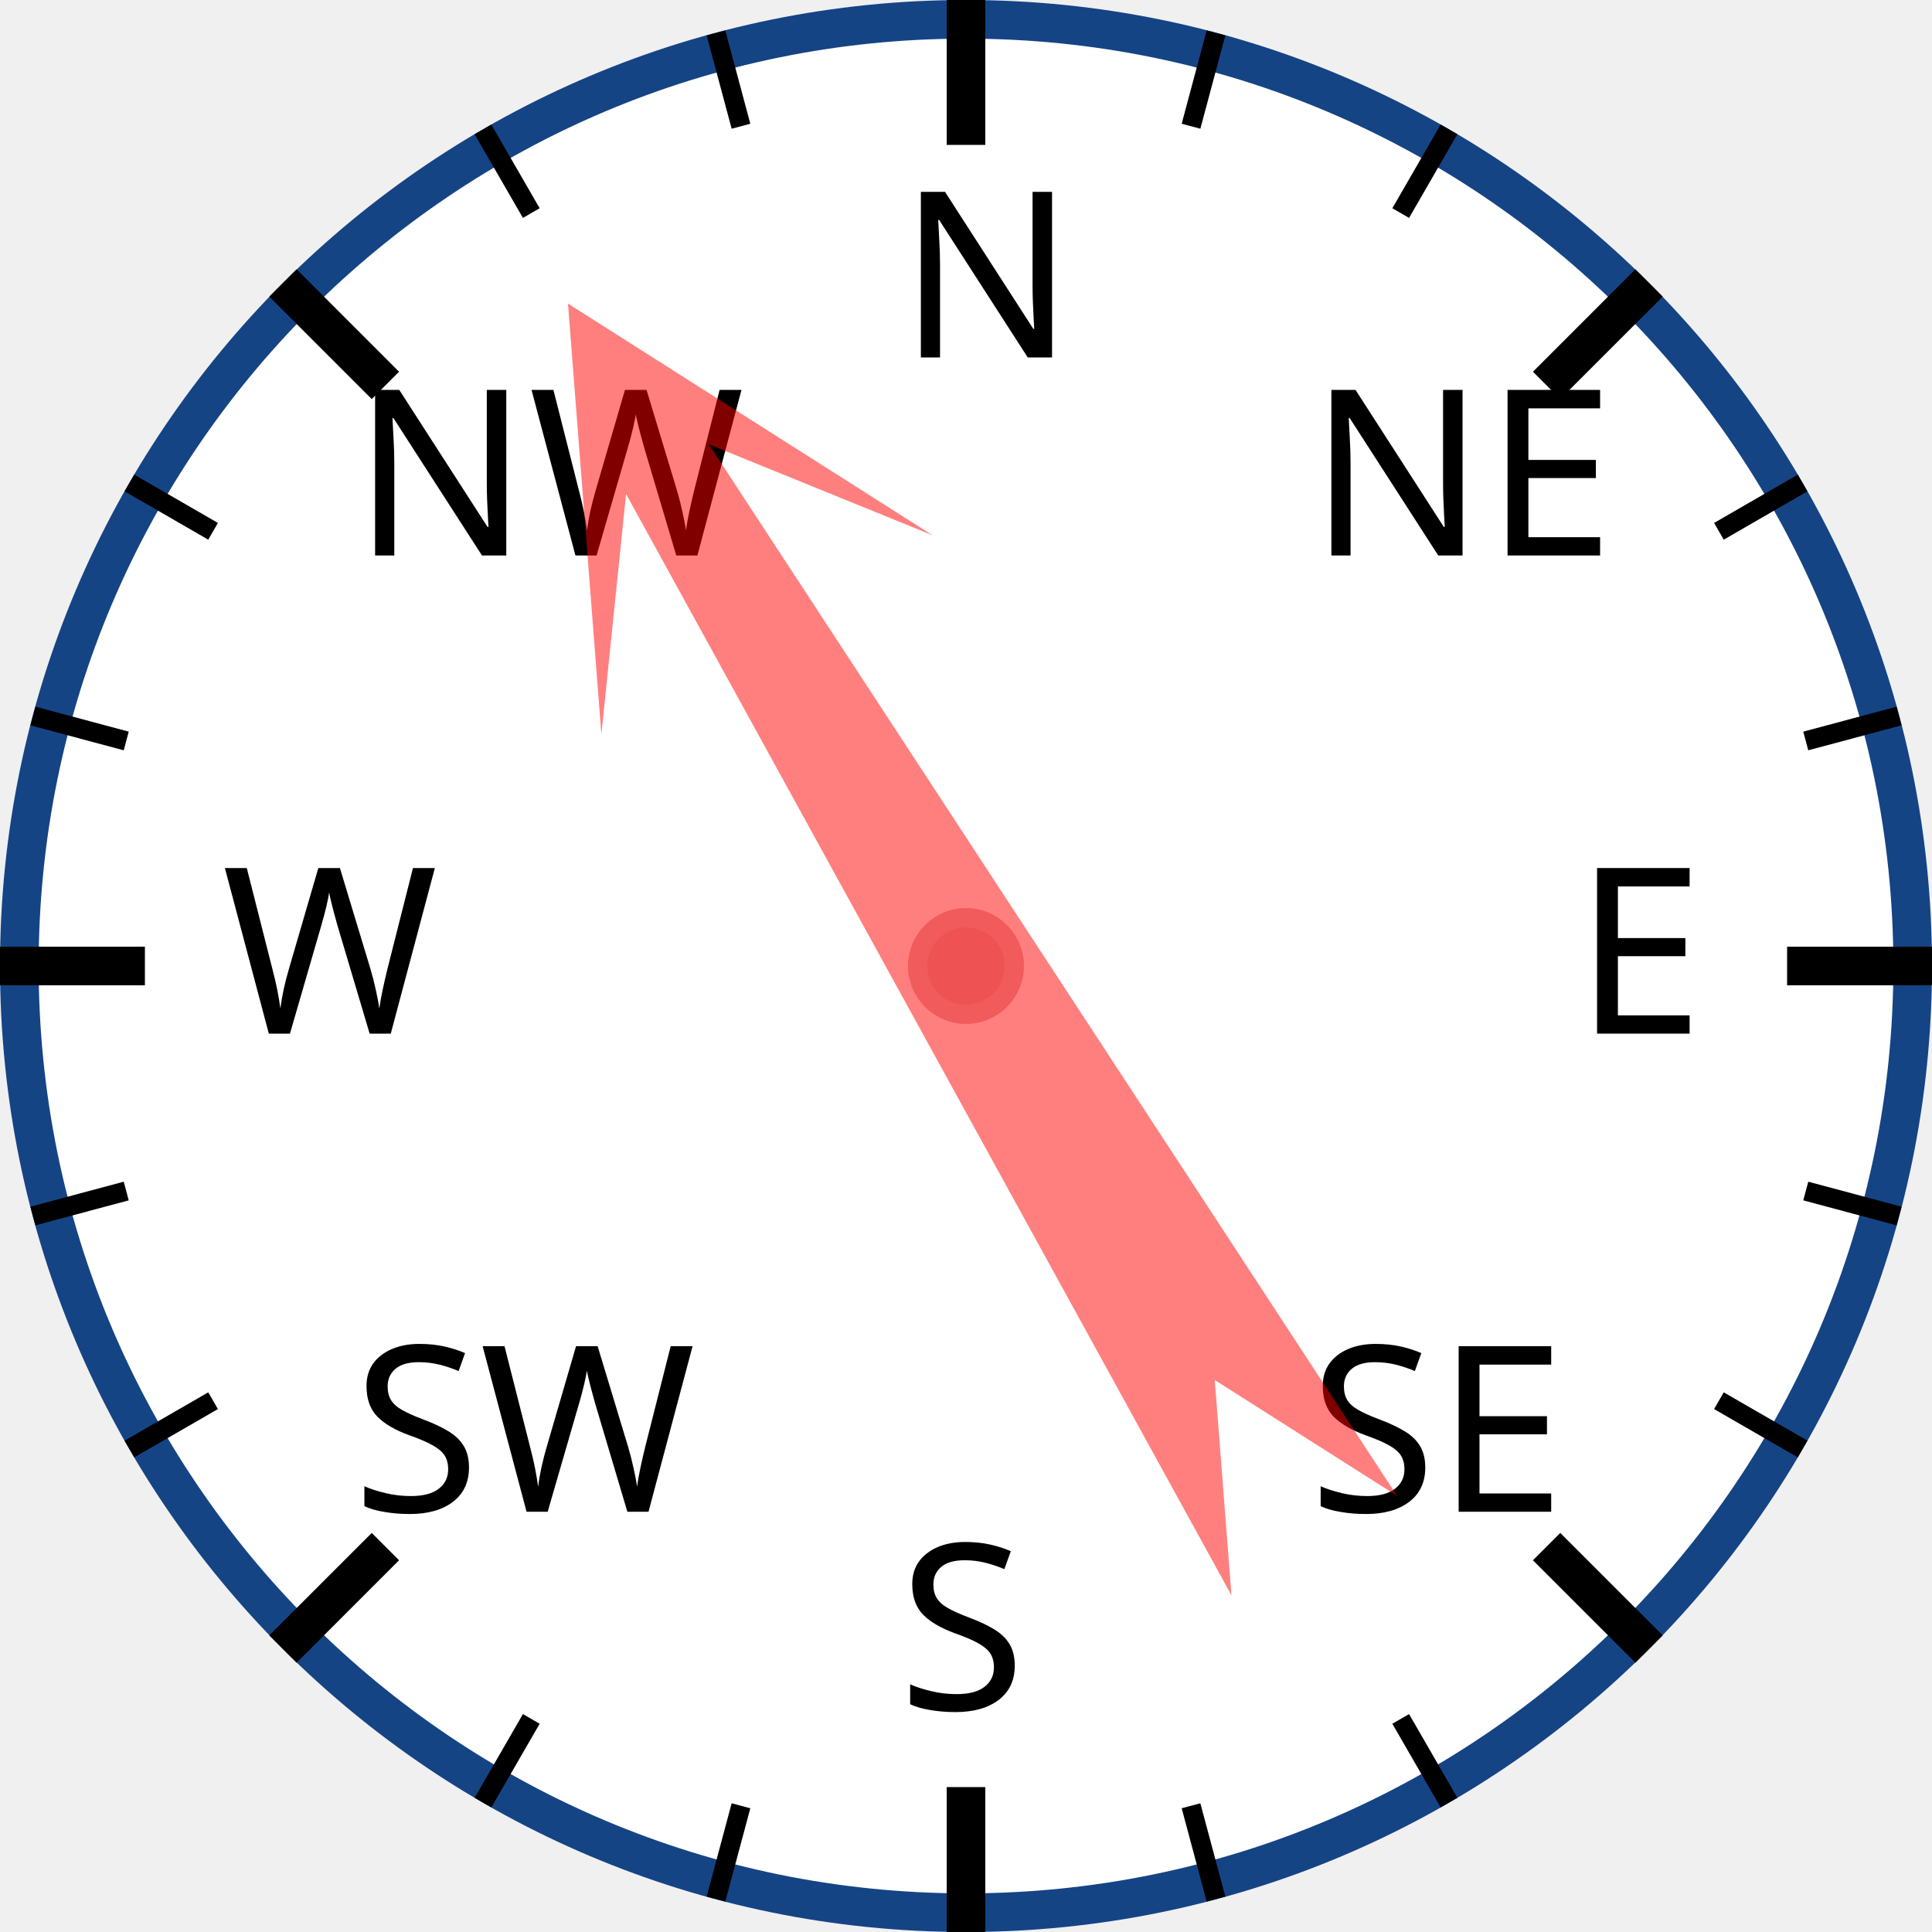
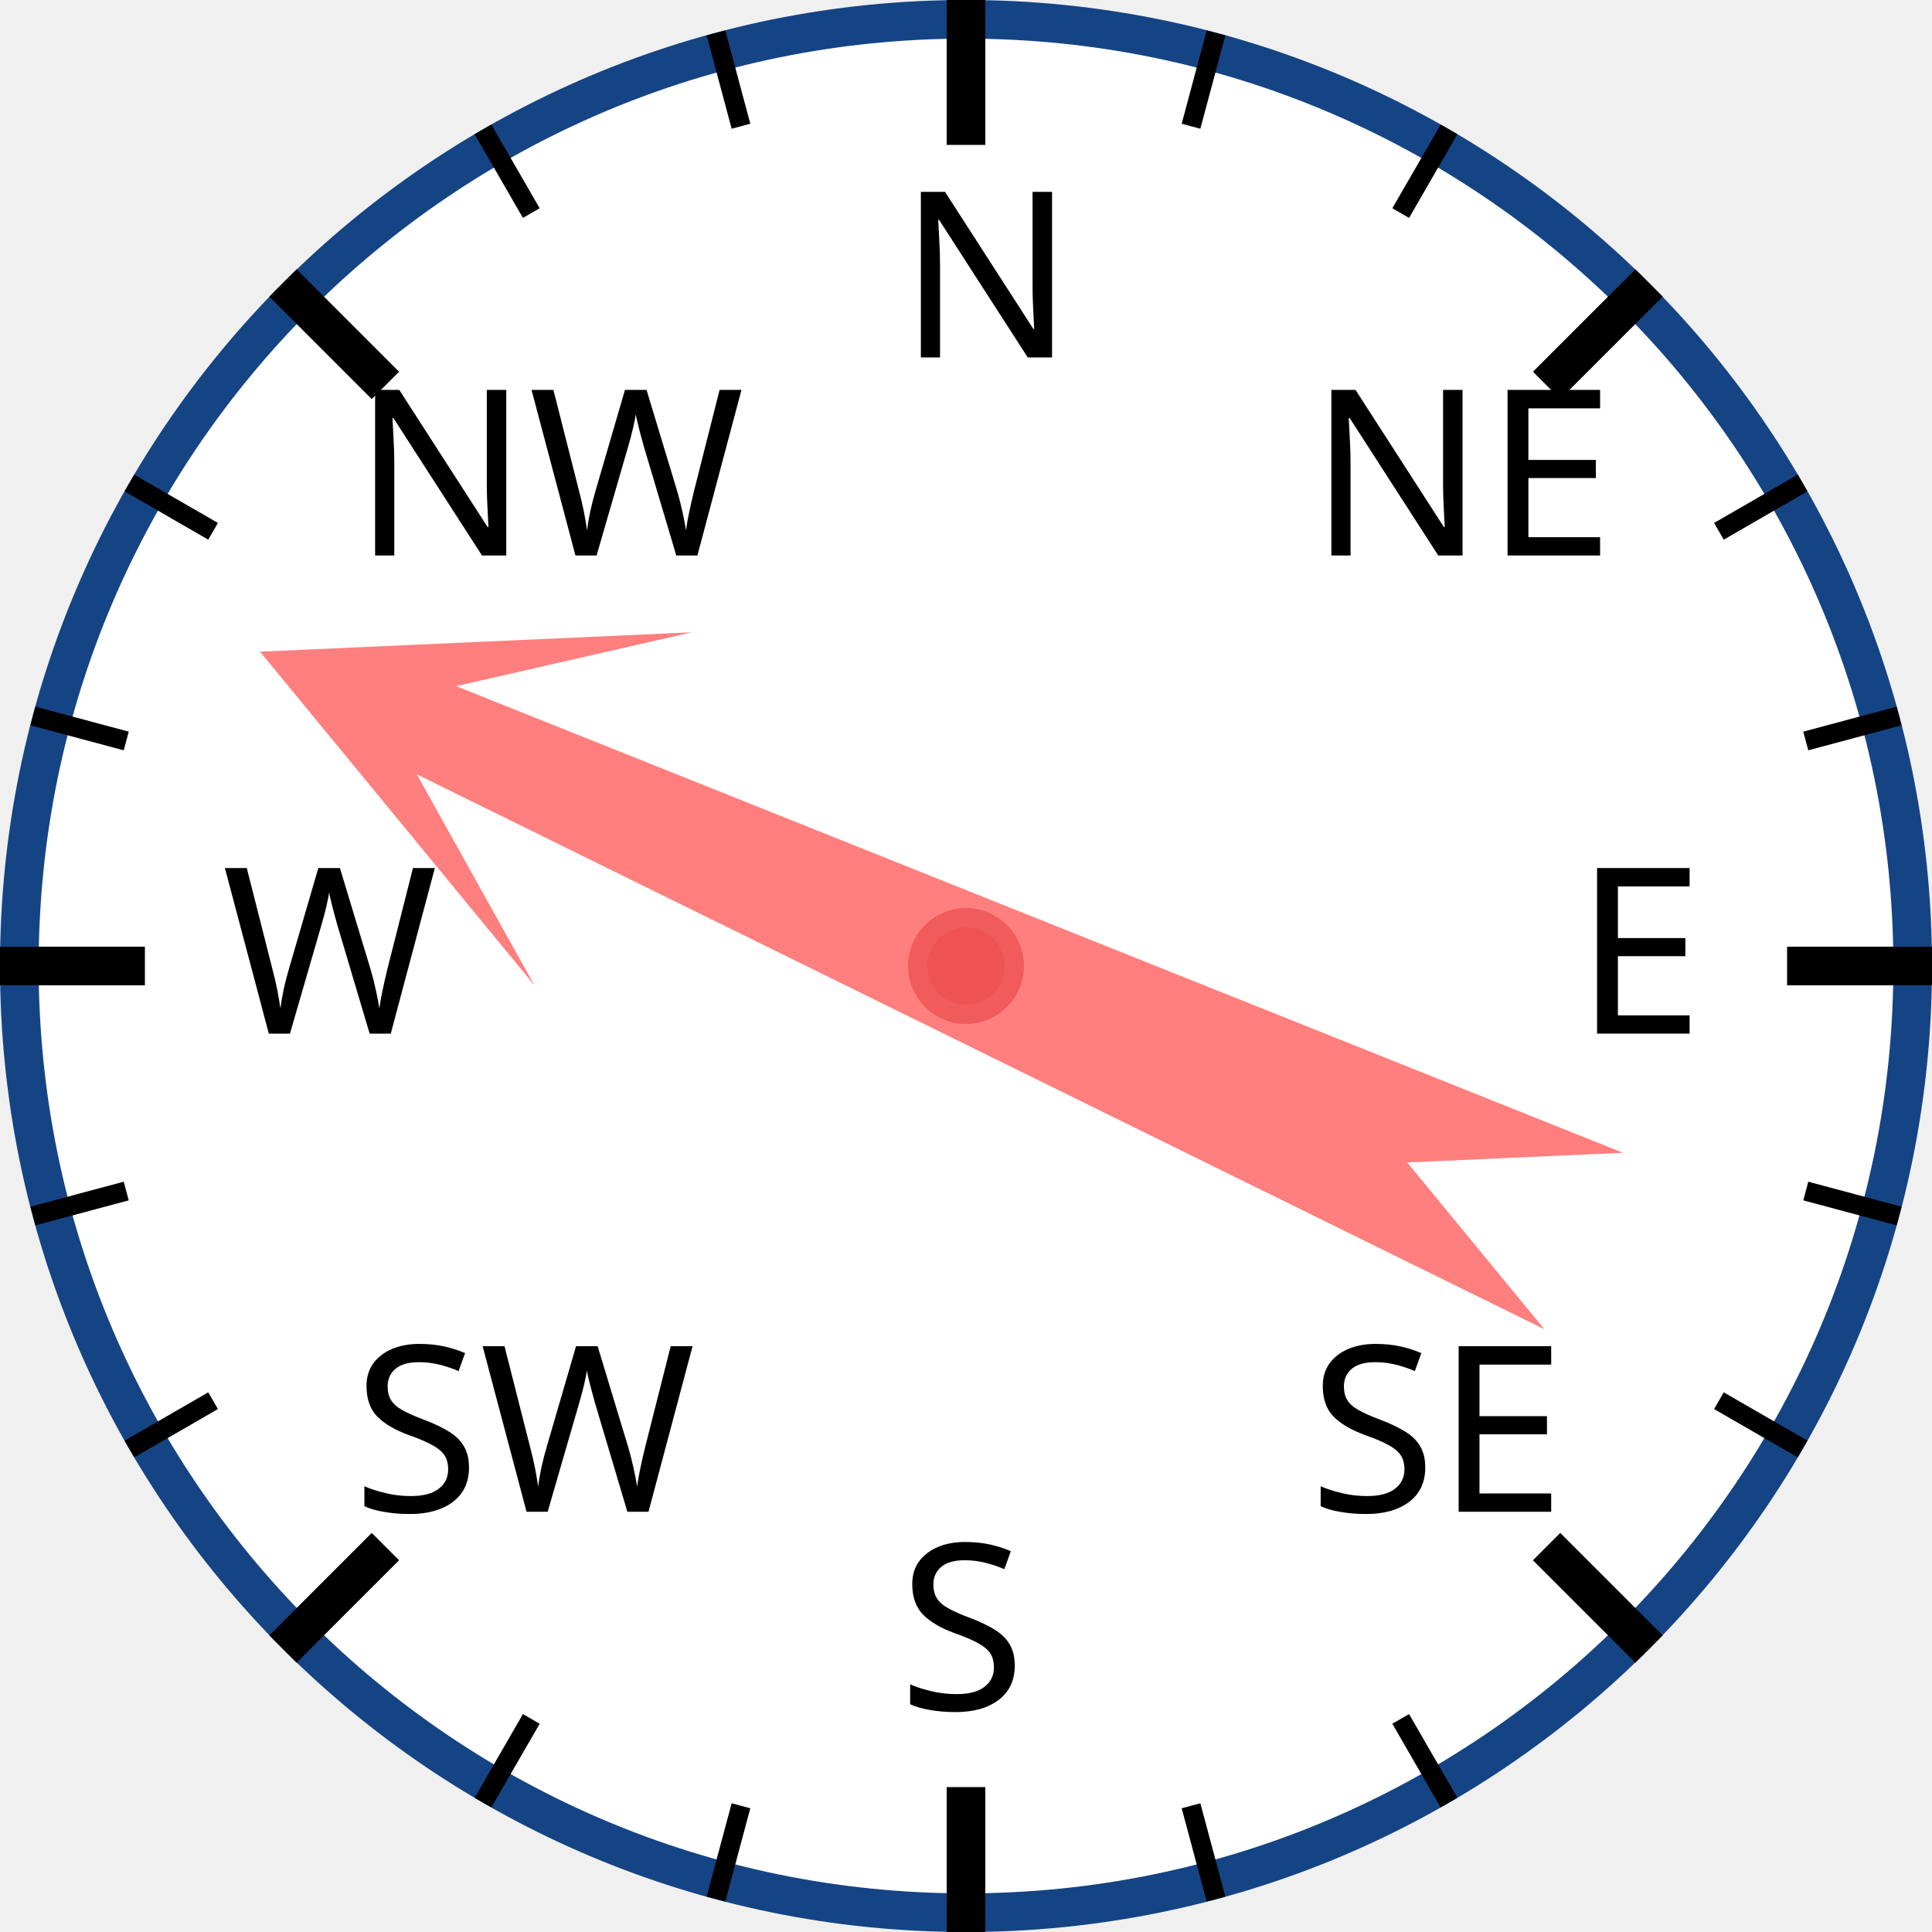
<svg xmlns="http://www.w3.org/2000/svg" width="120px" height="120px" viewBox="0 0 200 200">
  <circle cx="100" cy="100" r="98" style="fill: white; stroke: #154485; stroke-width: 4;" />
  <text x="93.0" y="37.0" style="font-family: sans-serif; font-size: 18pt;">N</text>
  <line x1="100.0" y1="0.0" x2="100.0" y2="15.0" style="stroke: black; stroke-width: 4;" />
  <line x1="74.118" y1="3.407" x2="76.706" y2="13.067" style="stroke: black; stroke-width: 2;" />
  <line x1="50" y1="13.397" x2="55" y2="22.058" style="stroke: black; stroke-width: 2;" />
  <text x="36.503" y="57.503" style="font-family: sans-serif; font-size: 18pt;">NW</text>
  <line x1="29.289" y1="29.289" x2="39.896" y2="39.896" style="stroke: black; stroke-width: 4;" />
  <line x1="13.397" y1="50" x2="22.058" y2="55" style="stroke: black; stroke-width: 2;" />
  <line x1="3.407" y1="74.118" x2="13.067" y2="76.706" style="stroke: black; stroke-width: 2;" />
  <text x="23.0" y="107.0" style="font-family: sans-serif; font-size: 18pt;">W</text>
  <line x1="0.0" y1="100.0" x2="15.0" y2="100.0" style="stroke: black; stroke-width: 4;" />
  <line x1="3.407" y1="125.882" x2="13.067" y2="123.294" style="stroke: black; stroke-width: 2;" />
  <line x1="13.397" y1="150" x2="22.058" y2="145" style="stroke: black; stroke-width: 2;" />
  <text x="36.503" y="156.497" style="font-family: sans-serif; font-size: 18pt;">SW</text>
  <line x1="29.289" y1="170.711" x2="39.896" y2="160.104" style="stroke: black; stroke-width: 4;" />
  <line x1="50" y1="186.603" x2="55" y2="177.942" style="stroke: black; stroke-width: 2;" />
  <line x1="74.118" y1="196.593" x2="76.706" y2="186.933" style="stroke: black; stroke-width: 2;" />
  <text x="93" y="177.0" style="font-family: sans-serif; font-size: 18pt;">S</text>
  <line x1="100" y1="200.0" x2="100" y2="185.0" style="stroke: black; stroke-width: 4;" />
  <line x1="125.882" y1="196.593" x2="123.294" y2="186.933" style="stroke: black; stroke-width: 2;" />
  <line x1="150.0" y1="186.603" x2="145.0" y2="177.942" style="stroke: black; stroke-width: 2;" />
  <text x="135.497" y="156.497" style="font-family: sans-serif; font-size: 18pt;">SE</text>
  <line x1="170.711" y1="170.711" x2="160.104" y2="160.104" style="stroke: black; stroke-width: 4;" />
  <line x1="186.603" y1="150" x2="177.942" y2="145" style="stroke: black; stroke-width: 2;" />
  <line x1="196.593" y1="125.882" x2="186.933" y2="123.294" style="stroke: black; stroke-width: 2;" />
  <text x="163.0" y="107" style="font-family: sans-serif; font-size: 18pt;">E</text>
  <line x1="200.0" y1="100" x2="185.0" y2="100" style="stroke: black; stroke-width: 4;" />
  <line x1="196.593" y1="74.118" x2="186.933" y2="76.706" style="stroke: black; stroke-width: 2;" />
  <line x1="186.603" y1="50" x2="177.942" y2="55" style="stroke: black; stroke-width: 2;" />
  <text x="135.497" y="57.503" style="font-family: sans-serif; font-size: 18pt;">NE</text>
  <line x1="170.711" y1="29.289" x2="160.104" y2="39.896" style="stroke: black; stroke-width: 4;" />
  <line x1="150" y1="13.397" x2="145" y2="22.058" style="stroke: black; stroke-width: 2;" />
  <line x1="125.882" y1="3.407" x2="123.294" y2="13.067" style="stroke: black; stroke-width: 2;" />
-   <polygon points="100 20 120 60 105 40 110 170 100 150 90 170 95 40 80 60" style="fill: red; fill-opacity: 0.5;" transform="rotate(329,100,100)" />
+   <polygon points="100 20 120 60 105 40 110 170 100 150 90 170 95 40 80 60" style="fill: red; fill-opacity: 0.5;" transform="rotate(294,100,100)" />
  <circle cx="100" cy="100" r="5" style="fill: #EE5252; stroke: #F25B5B; stroke-width: 2;" />
</svg>
